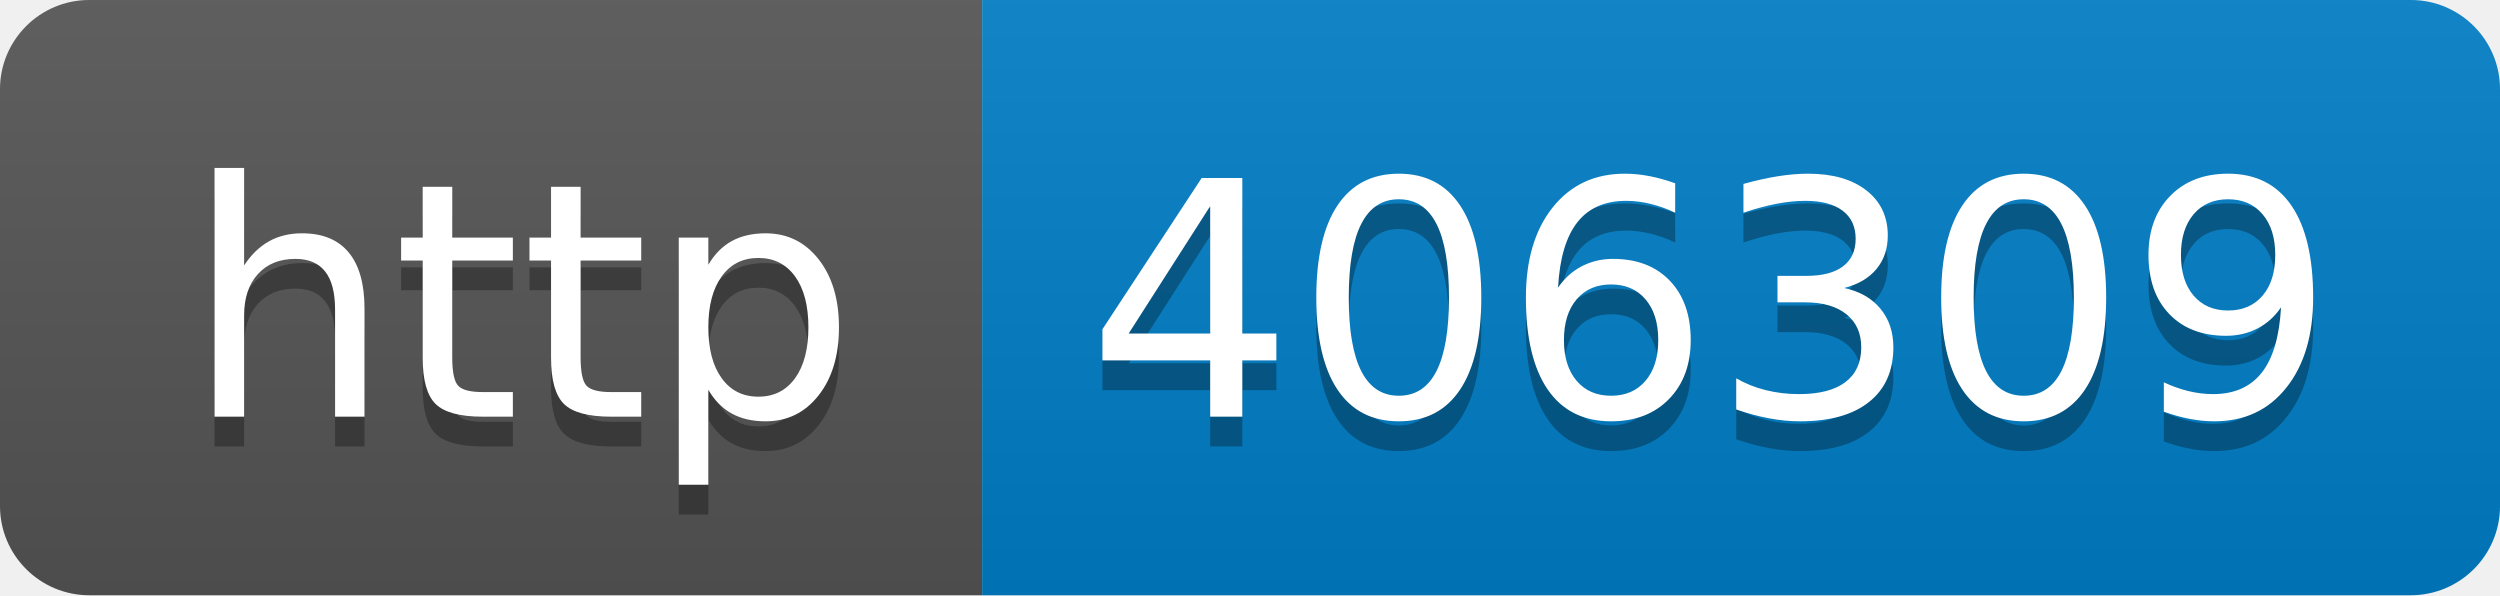
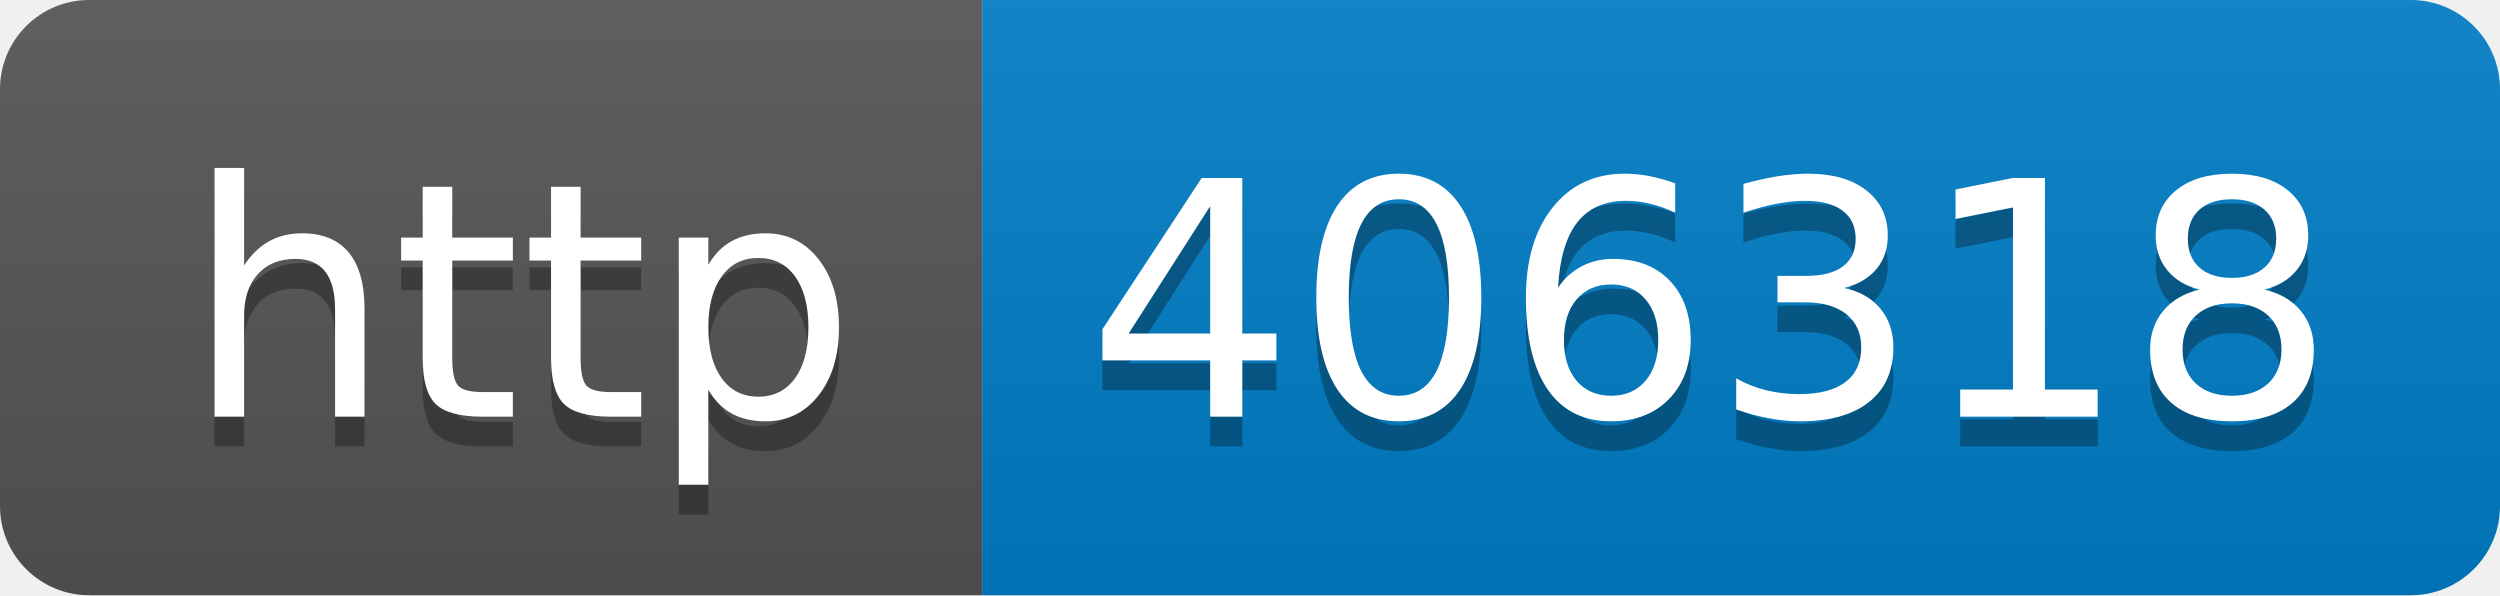
- <svg xmlns="http://www.w3.org/2000/svg" width="84" height="20" role="img" aria-label="http: 406309">
+ <svg xmlns="http://www.w3.org/2000/svg" width="84" height="20" role="img" aria-label="http: 406318">
  <linearGradient id="s" x2="0" y2="100%">
    <stop offset="0" stop-color="#bbb" stop-opacity=".1" />
    <stop offset="1" stop-opacity=".1" />
  </linearGradient>
  <clipPath id="r">
    <rect width="84" height="20" rx="3" fill="#fff" />
  </clipPath>
  <g clip-path="url(#r)">
    <rect width="33" height="20" fill="#555" />
    <rect x="33" width="51" height="20" fill="#007ec6" />
    <rect width="84" height="20" fill="url(#s)" />
  </g>
  <g fill="#fff" text-anchor="middle" font-family="Verdana,Geneva,DejaVu Sans,sans-serif" text-rendering="geometricPrecision" font-size="110">
    <text aria-hidden="true" x="175" y="150" fill="#010101" fill-opacity=".3" transform="scale(.1)" textLength="230">http</text>
    <text x="175" y="140" transform="scale(.1)" fill="#fff" textLength="230">http</text>
-     <text aria-hidden="true" x="575" y="150" fill="#010101" fill-opacity=".3" transform="scale(.1)" textLength="410">406309</text>
-     <text x="575" y="140" transform="scale(.1)" fill="#fff" textLength="410">406309</text>
+     <text aria-hidden="true" x="575" y="150" fill="#010101" fill-opacity=".3" transform="scale(.1)" textLength="410">406318</text>
+     <text x="575" y="140" transform="scale(.1)" fill="#fff" textLength="410">406318</text>
  </g>
</svg>
